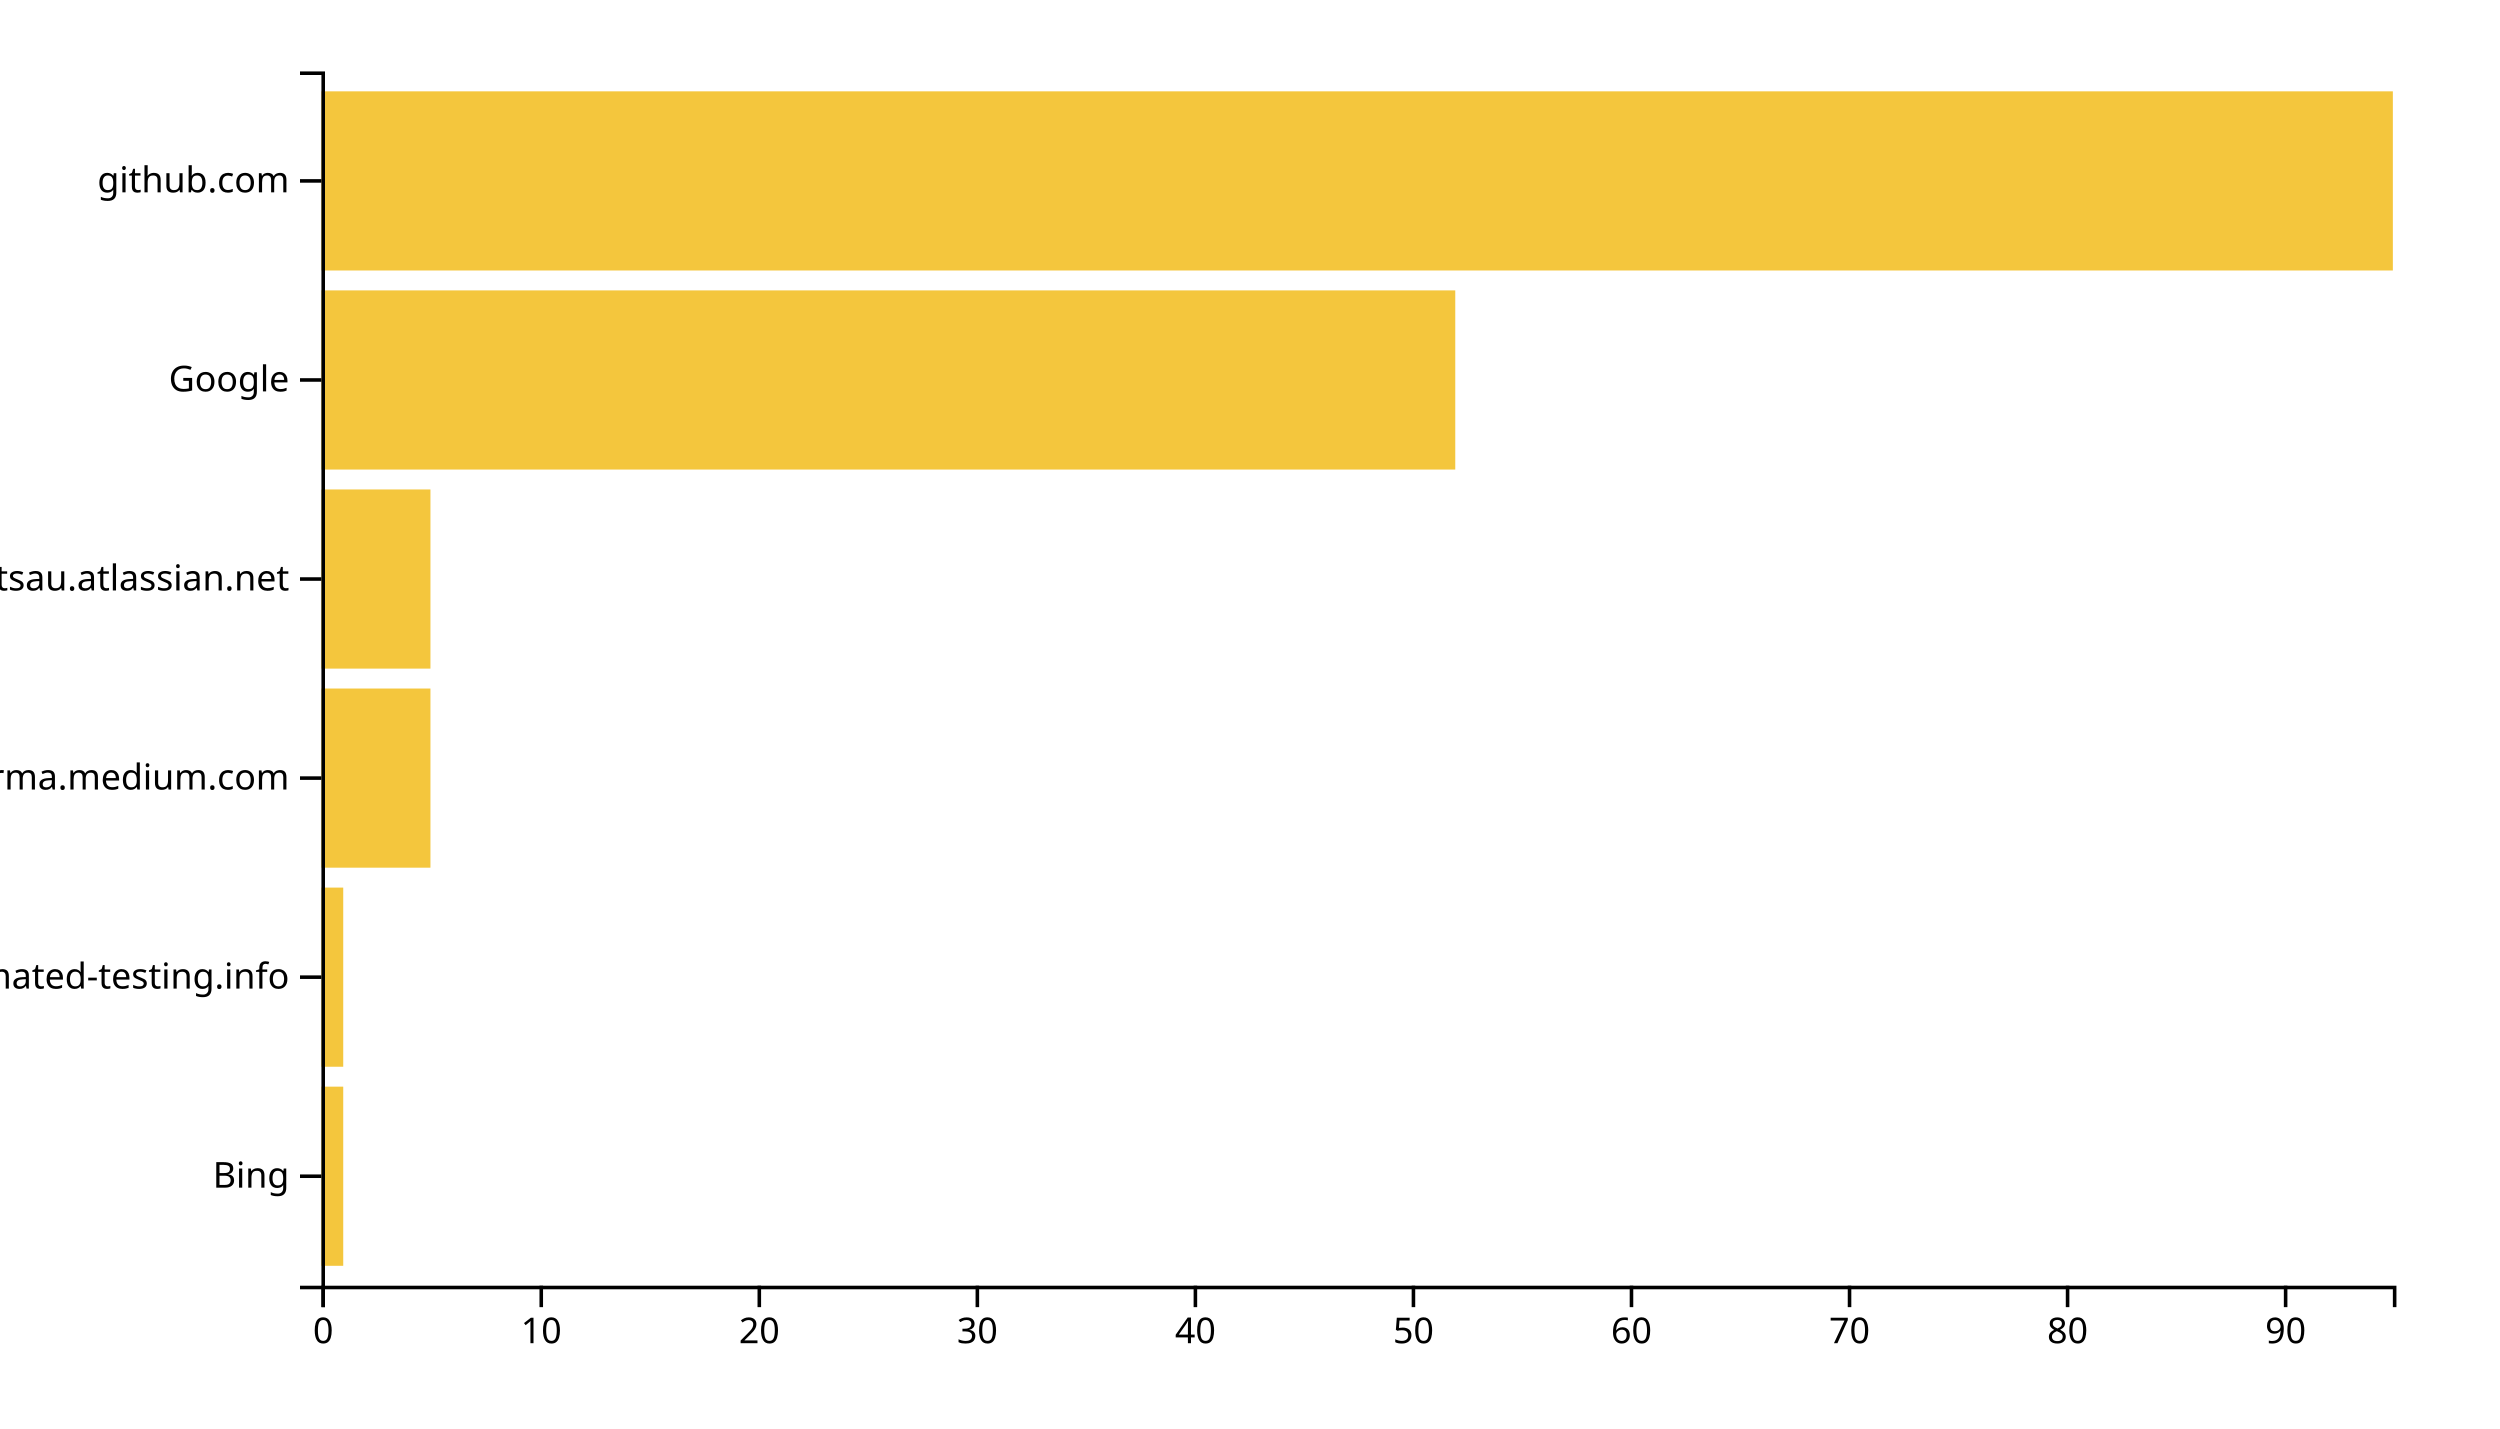
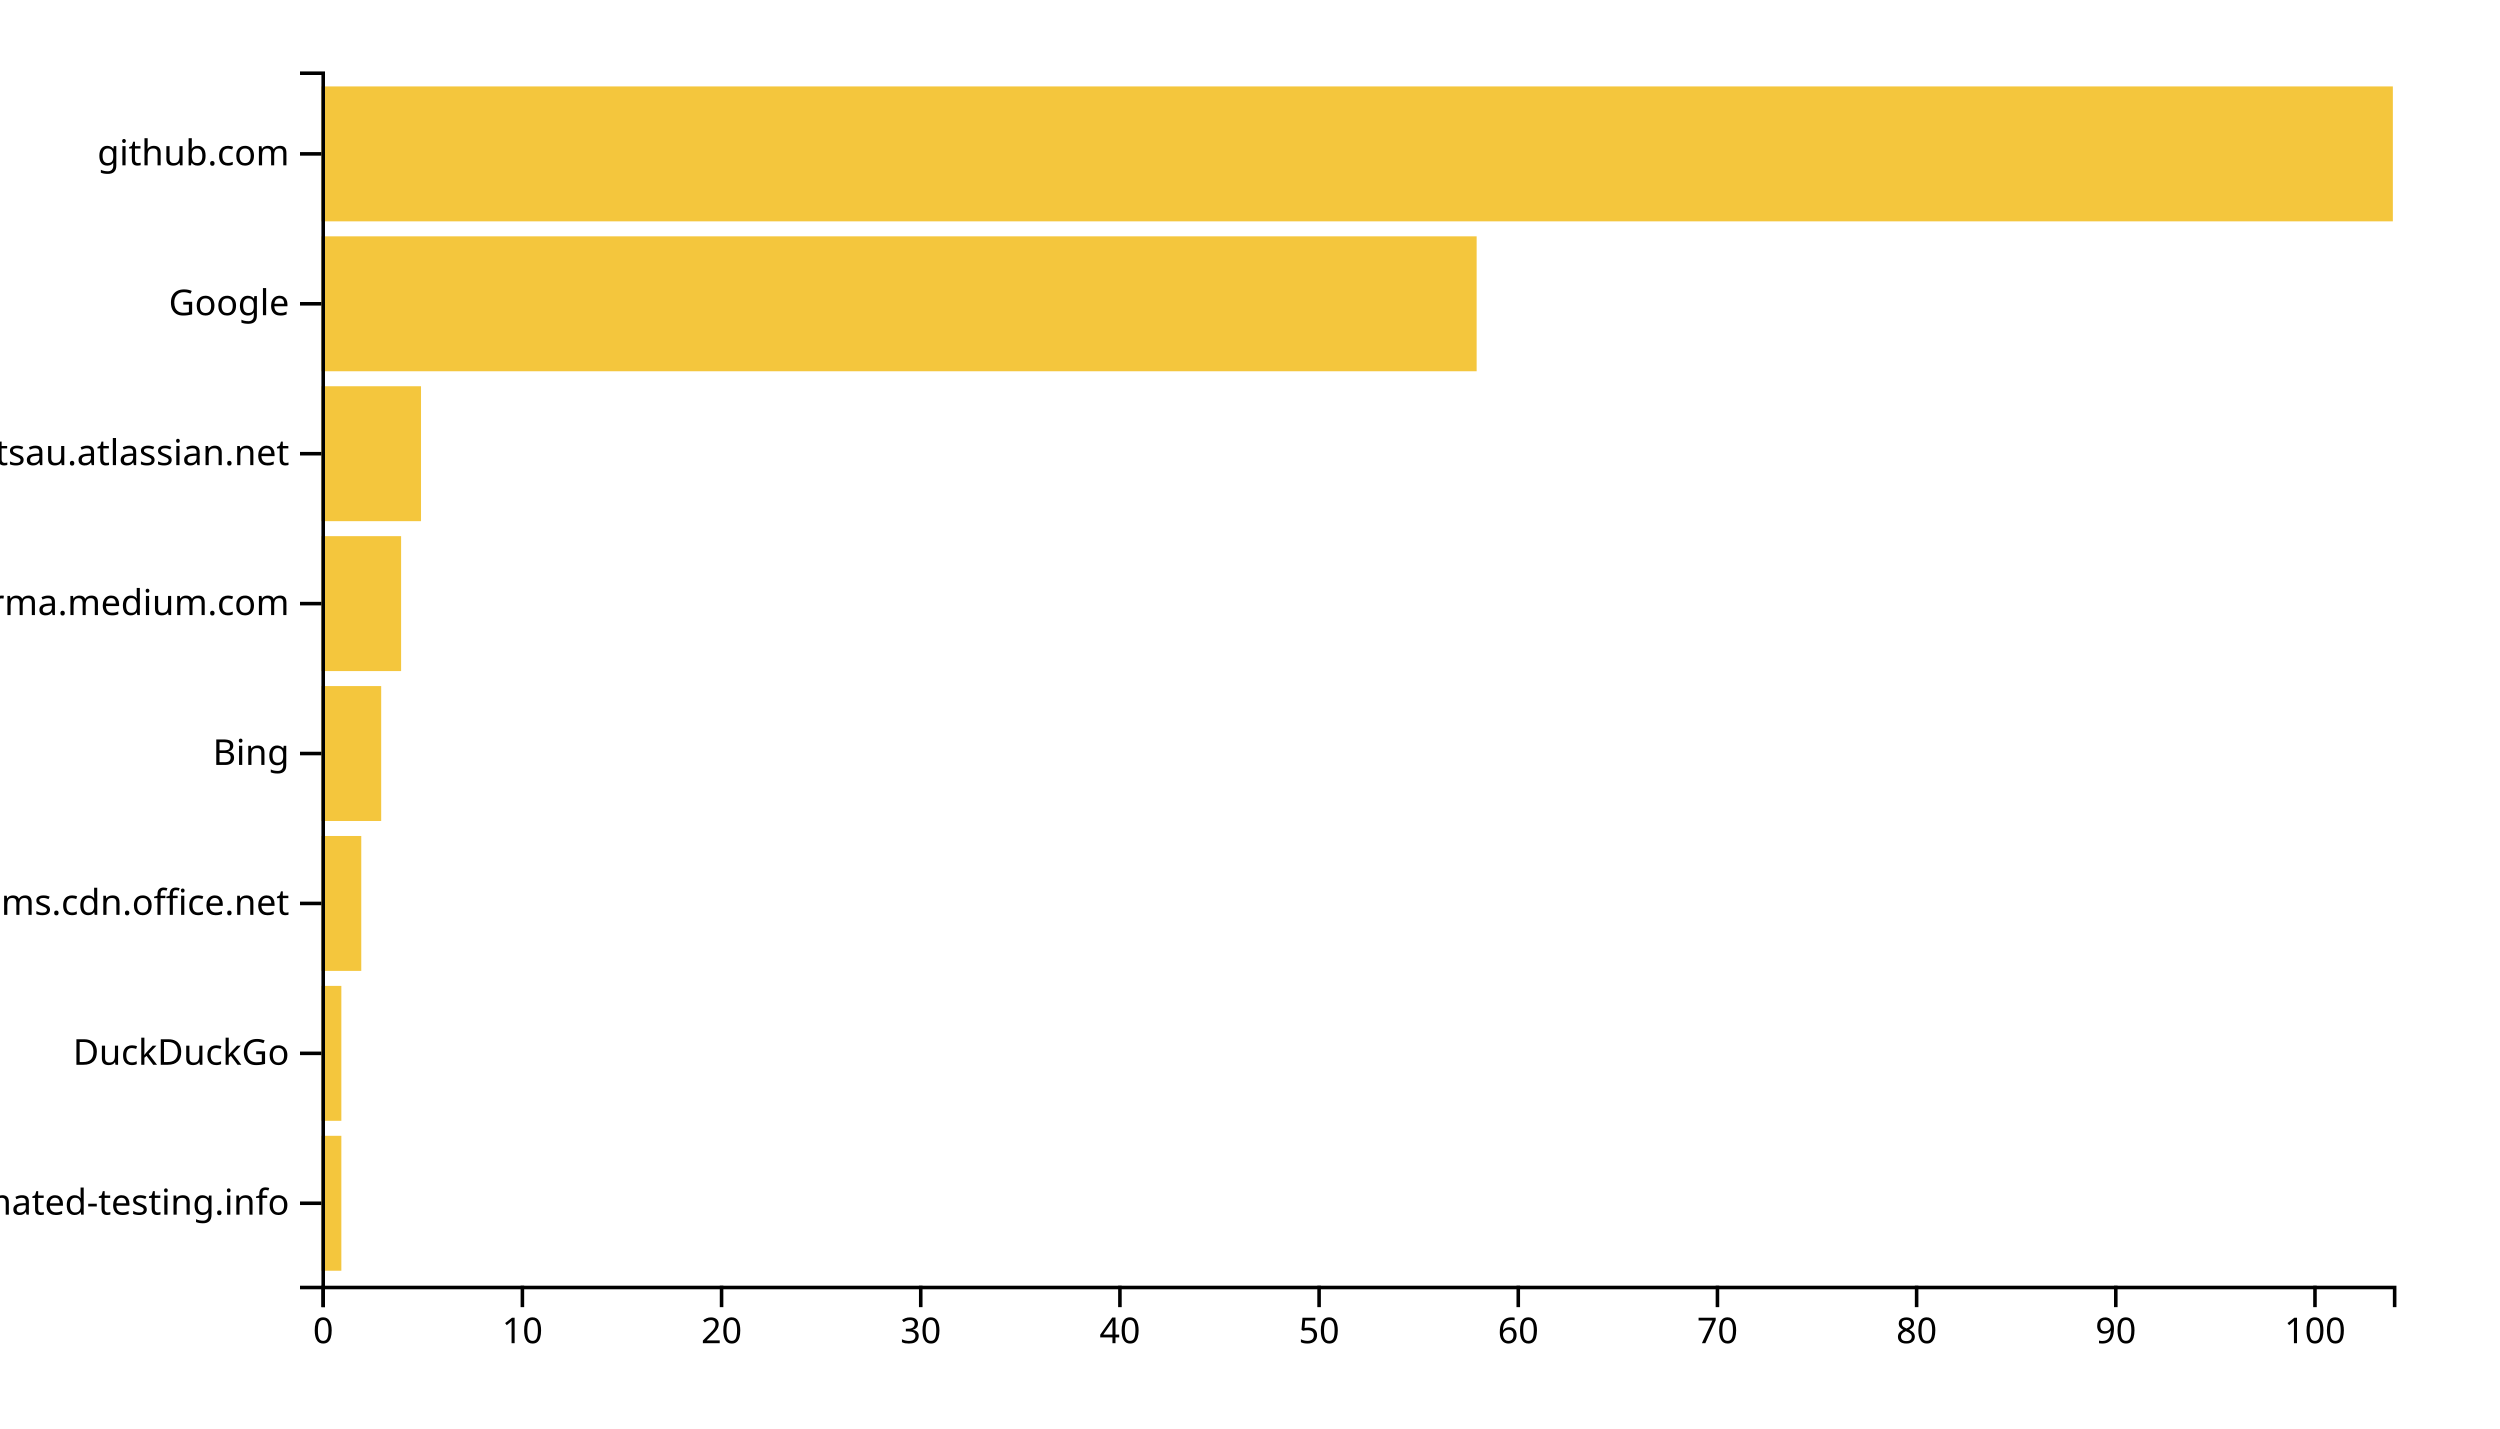
<svg xmlns="http://www.w3.org/2000/svg" width="700" height="400">
  <g transform="translate(90,20)">
-     <rect class="bar" width="6.105" y="284.262" height="50.164" style="fill: #f4c63d; text-anchor: end;" />
-     <rect class="bar" width="6.105" y="228.525" height="50.164" style="fill: #f4c63d; text-anchor: end;" />
-     <rect class="bar" width="30.526" y="172.787" height="50.164" style="fill: #f4c63d; text-anchor: end;" />
-     <rect class="bar" width="30.526" y="117.049" height="50.164" style="fill: #f4c63d; text-anchor: end;" />
-     <rect class="bar" width="317.474" y="61.311" height="50.164" style="fill: #f4c63d; text-anchor: end;" />
-     <rect class="bar" width="580" y="5.574" height="50.164" style="fill: #f4c63d; text-anchor: end;" />
+     <rect class="bar" width="5.577" y="298.025" height="37.778" style="fill: #f4c63d; text-anchor: end;" />
+     <rect class="bar" width="5.577" y="256.049" height="37.778" style="fill: #f4c63d; text-anchor: end;" />
+     <rect class="bar" width="11.154" y="214.074" height="37.778" style="fill: #f4c63d; text-anchor: end;" />
+     <rect class="bar" width="16.731" y="172.099" height="37.778" style="fill: #f4c63d; text-anchor: end;" />
+     <rect class="bar" width="22.308" y="130.123" height="37.778" style="fill: #f4c63d; text-anchor: end;" />
+     <rect class="bar" width="27.885" y="88.148" height="37.778" style="fill: #f4c63d; text-anchor: end;" />
+     <rect class="bar" width="323.462" y="46.173" height="37.778" style="fill: #f4c63d; text-anchor: end;" />
+     <rect class="bar" width="580" y="4.198" height="37.778" style="fill: #f4c63d; text-anchor: end;" />
    <g transform="translate(0,340)" fill="none" font-size="10" font-family="sans-serif" text-anchor="middle">
      <path class="domain" stroke="currentColor" d="M0.5,6V0.5H580.5V6" />
      <g class="tick" opacity="1" transform="translate(0.5,0)">
        <line stroke="currentColor" y2="6" />
        <text fill="currentColor" y="9" dy="0.71em">0</text>
      </g>
-       <g class="tick" opacity="1" transform="translate(61.55263,0)">
+       <g class="tick" opacity="1" transform="translate(56.26923,0)">
        <line stroke="currentColor" y2="6" />
        <text fill="currentColor" y="9" dy="0.71em">10</text>
      </g>
-       <g class="tick" opacity="1" transform="translate(122.6053,0)">
+       <g class="tick" opacity="1" transform="translate(112.0385,0)">
        <line stroke="currentColor" y2="6" />
        <text fill="currentColor" y="9" dy="0.71em">20</text>
      </g>
-       <g class="tick" opacity="1" transform="translate(183.6579,0)">
+       <g class="tick" opacity="1" transform="translate(167.8077,0)">
        <line stroke="currentColor" y2="6" />
        <text fill="currentColor" y="9" dy="0.71em">30</text>
      </g>
-       <g class="tick" opacity="1" transform="translate(244.7105,0)">
+       <g class="tick" opacity="1" transform="translate(223.5769,0)">
        <line stroke="currentColor" y2="6" />
        <text fill="currentColor" y="9" dy="0.71em">40</text>
      </g>
-       <g class="tick" opacity="1" transform="translate(305.7632,0)">
+       <g class="tick" opacity="1" transform="translate(279.3462,0)">
        <line stroke="currentColor" y2="6" />
        <text fill="currentColor" y="9" dy="0.71em">50</text>
      </g>
-       <g class="tick" opacity="1" transform="translate(366.8158,0)">
+       <g class="tick" opacity="1" transform="translate(335.1154,0)">
        <line stroke="currentColor" y2="6" />
        <text fill="currentColor" y="9" dy="0.71em">60</text>
      </g>
-       <g class="tick" opacity="1" transform="translate(427.8684,0)">
+       <g class="tick" opacity="1" transform="translate(390.8846,0)">
        <line stroke="currentColor" y2="6" />
        <text fill="currentColor" y="9" dy="0.71em">70</text>
      </g>
-       <g class="tick" opacity="1" transform="translate(488.9211,0)">
+       <g class="tick" opacity="1" transform="translate(446.6538,0)">
        <line stroke="currentColor" y2="6" />
        <text fill="currentColor" y="9" dy="0.71em">80</text>
      </g>
-       <g class="tick" opacity="1" transform="translate(549.9737,0)">
+       <g class="tick" opacity="1" transform="translate(502.4231,0)">
        <line stroke="currentColor" y2="6" />
        <text fill="currentColor" y="9" dy="0.71em">90</text>
+       </g>
+       <g class="tick" opacity="1" transform="translate(558.1923,0)">
+         <line stroke="currentColor" y2="6" />
+         <text fill="currentColor" y="9" dy="0.71em">100</text>
      </g>
    </g>
    <g fill="none" font-size="10" font-family="sans-serif" text-anchor="end">
      <path class="domain" stroke="currentColor" d="M-6,340.5H0.5V0.5H-6" />
-       <g class="tick" opacity="1" transform="translate(0,309.3443)">
+       <g class="tick" opacity="1" transform="translate(0,316.9136)">
+         <line stroke="currentColor" x2="-6" />
+         <text fill="currentColor" x="-9" dy="0.32em">automated-testing.info</text>
+       </g>
+       <g class="tick" opacity="1" transform="translate(0,274.9383)">
+         <line stroke="currentColor" x2="-6" />
+         <text fill="currentColor" x="-9" dy="0.32em">DuckDuckGo</text>
+       </g>
+       <g class="tick" opacity="1" transform="translate(0,232.963)">
+         <line stroke="currentColor" x2="-6" />
+         <text fill="currentColor" x="-9" dy="0.32em">statics.teams.cdn.office.net</text>
+       </g>
+       <g class="tick" opacity="1" transform="translate(0,190.9877)">
        <line stroke="currentColor" x2="-6" />
        <text fill="currentColor" x="-9" dy="0.32em">Bing</text>
      </g>
-       <g class="tick" opacity="1" transform="translate(0,253.6066)">
-         <line stroke="currentColor" x2="-6" />
-         <text fill="currentColor" x="-9" dy="0.32em">automated-testing.info</text>
-       </g>
-       <g class="tick" opacity="1" transform="translate(0,197.8689)">
+       <g class="tick" opacity="1" transform="translate(0,149.0123)">
        <line stroke="currentColor" x2="-6" />
        <text fill="currentColor" x="-9" dy="0.32em">xgirma.medium.com</text>
      </g>
-       <g class="tick" opacity="1" transform="translate(0,142.1311)">
+       <g class="tick" opacity="1" transform="translate(0,107.037)">
        <line stroke="currentColor" x2="-6" />
        <text fill="currentColor" x="-9" dy="0.32em">foxsportsau.atlassian.net</text>
      </g>
-       <g class="tick" opacity="1" transform="translate(0,86.39344)">
+       <g class="tick" opacity="1" transform="translate(0,65.06173)">
        <line stroke="currentColor" x2="-6" />
        <text fill="currentColor" x="-9" dy="0.32em">Google</text>
      </g>
-       <g class="tick" opacity="1" transform="translate(0,30.65574)">
+       <g class="tick" opacity="1" transform="translate(0,23.08642)">
        <line stroke="currentColor" x2="-6" />
        <text fill="currentColor" x="-9" dy="0.32em">github.com</text>
      </g>
    </g>
  </g>
</svg>
